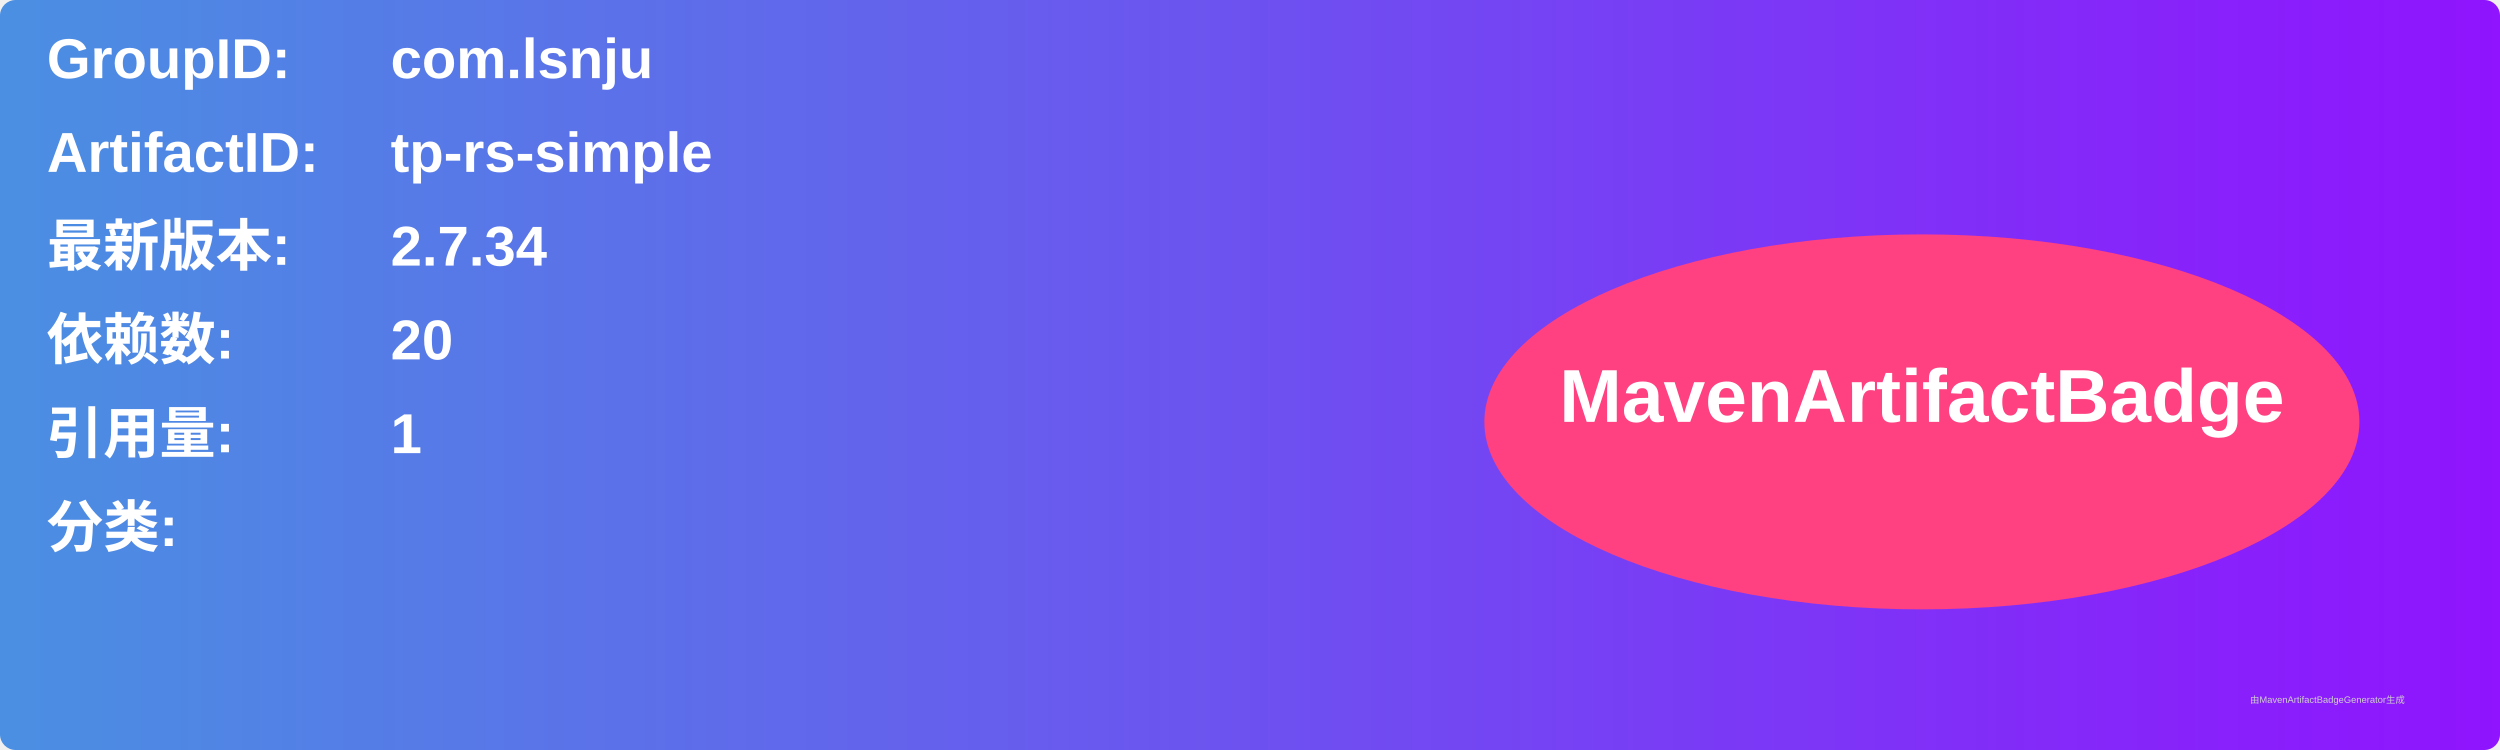
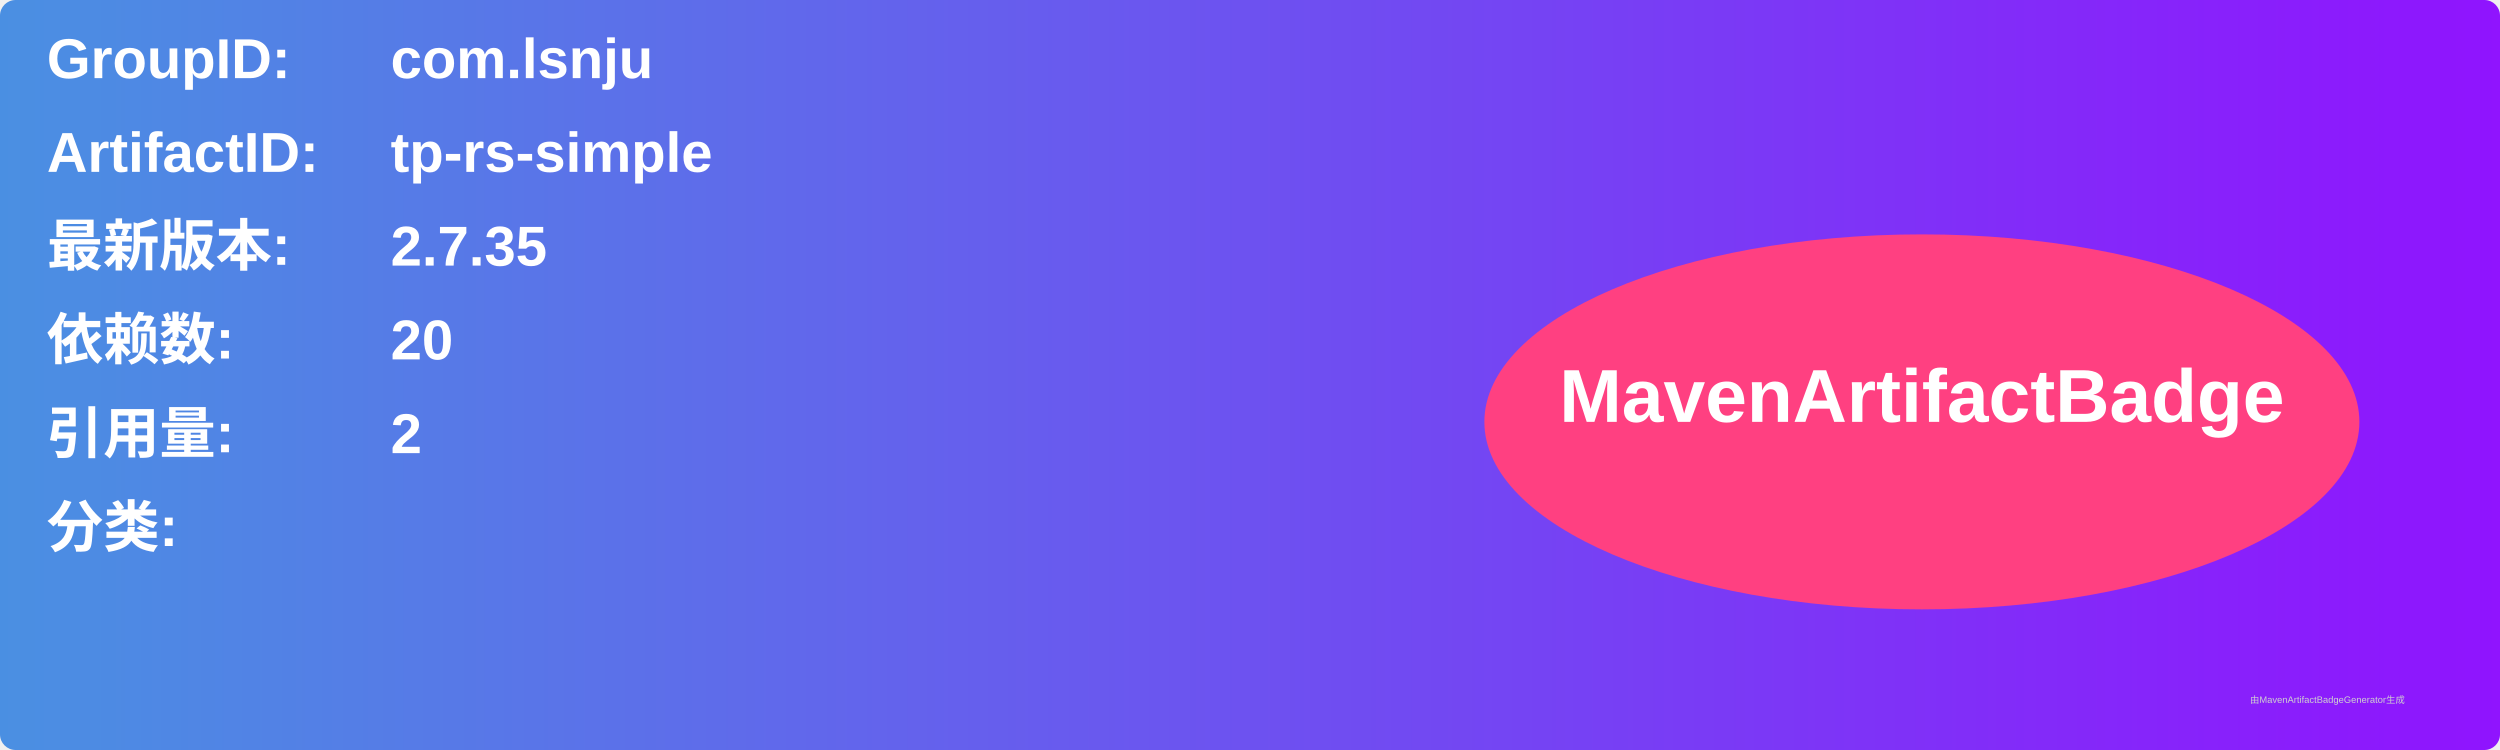
<svg xmlns="http://www.w3.org/2000/svg" width="800" height="240" viewBox="0 0 800 240">
  <linearGradient id="grad" x1="0%" y1="0%" x2="100%" y2="0%">
    <stop offset="0%" stop-color="#4a90e2" />
    <stop offset="100%" stop-color="#9013fe" />
  </linearGradient>
  <rect width="100%" height="100%" rx="5" ry="5" fill="url(#grad)" />
  <g transform="translate(15, 15)">
    <text x="0" y="10" font-family="Arial" font-size="18" fill="white" font-weight="bold" width="260">GroupID:</text>
    <text x="110" y="10" font-family="Arial" font-size="18" fill="white" font-weight="bold" width="460">com.lsnju</text>
    <text x="0" y="40" font-family="Arial" font-size="18" fill="white" font-weight="bold" width="260">ArtifactID:</text>
    <text x="110" y="40" font-family="Arial" font-size="18" fill="white" font-weight="bold" width="460">tp-rs-simple</text>
    <text x="0" y="70" font-family="Arial" font-size="18" fill="white" font-weight="bold">最新版本:</text>
    <text x="110" y="70" font-family="Arial" font-size="18" fill="white" font-weight="bold">
-       <tspan font-weight="bold">2.7.34</tspan>
+       <tspan font-weight="bold">2.7.35</tspan>
    </text>
    <text x="0" y="100" font-family="Arial" font-size="18" fill="white" font-weight="bold">依赖数: </text>
    <text x="110" y="100" font-family="Arial" font-size="18" fill="white">
      <tspan font-weight="bold">20</tspan>
    </text>
    <text x="0" y="130" font-family="Arial" font-size="18" fill="white" font-weight="bold">引用量: </text>
    <text x="110" y="130" font-family="Arial" font-size="18" fill="white">
-       <tspan font-weight="bold">1</tspan>
+       <tspan font-weight="bold">2</tspan>
    </text>
    <text x="0" y="160" font-family="Arial" font-size="18" fill="white" font-weight="bold">分类:</text>
    <text x="10" y="190" font-family="Arial" font-size="10" fill="white">
      <tspan font-weight="bold" />
    </text>
    <ellipse cx="600" cy="120" rx="140" ry="60" fill="#ff4081" />
    <text x="600" y="120" text-anchor="middle" font-family="Arial" font-size="24" fill="white" font-weight="bold">MavenArtifactBadge</text>
  </g>
  <text x="720" y="225" font-family="Arial" font-size="3" fill="#d0d0d0">由MavenArtifactBadgeGenerator生成</text>
</svg>
